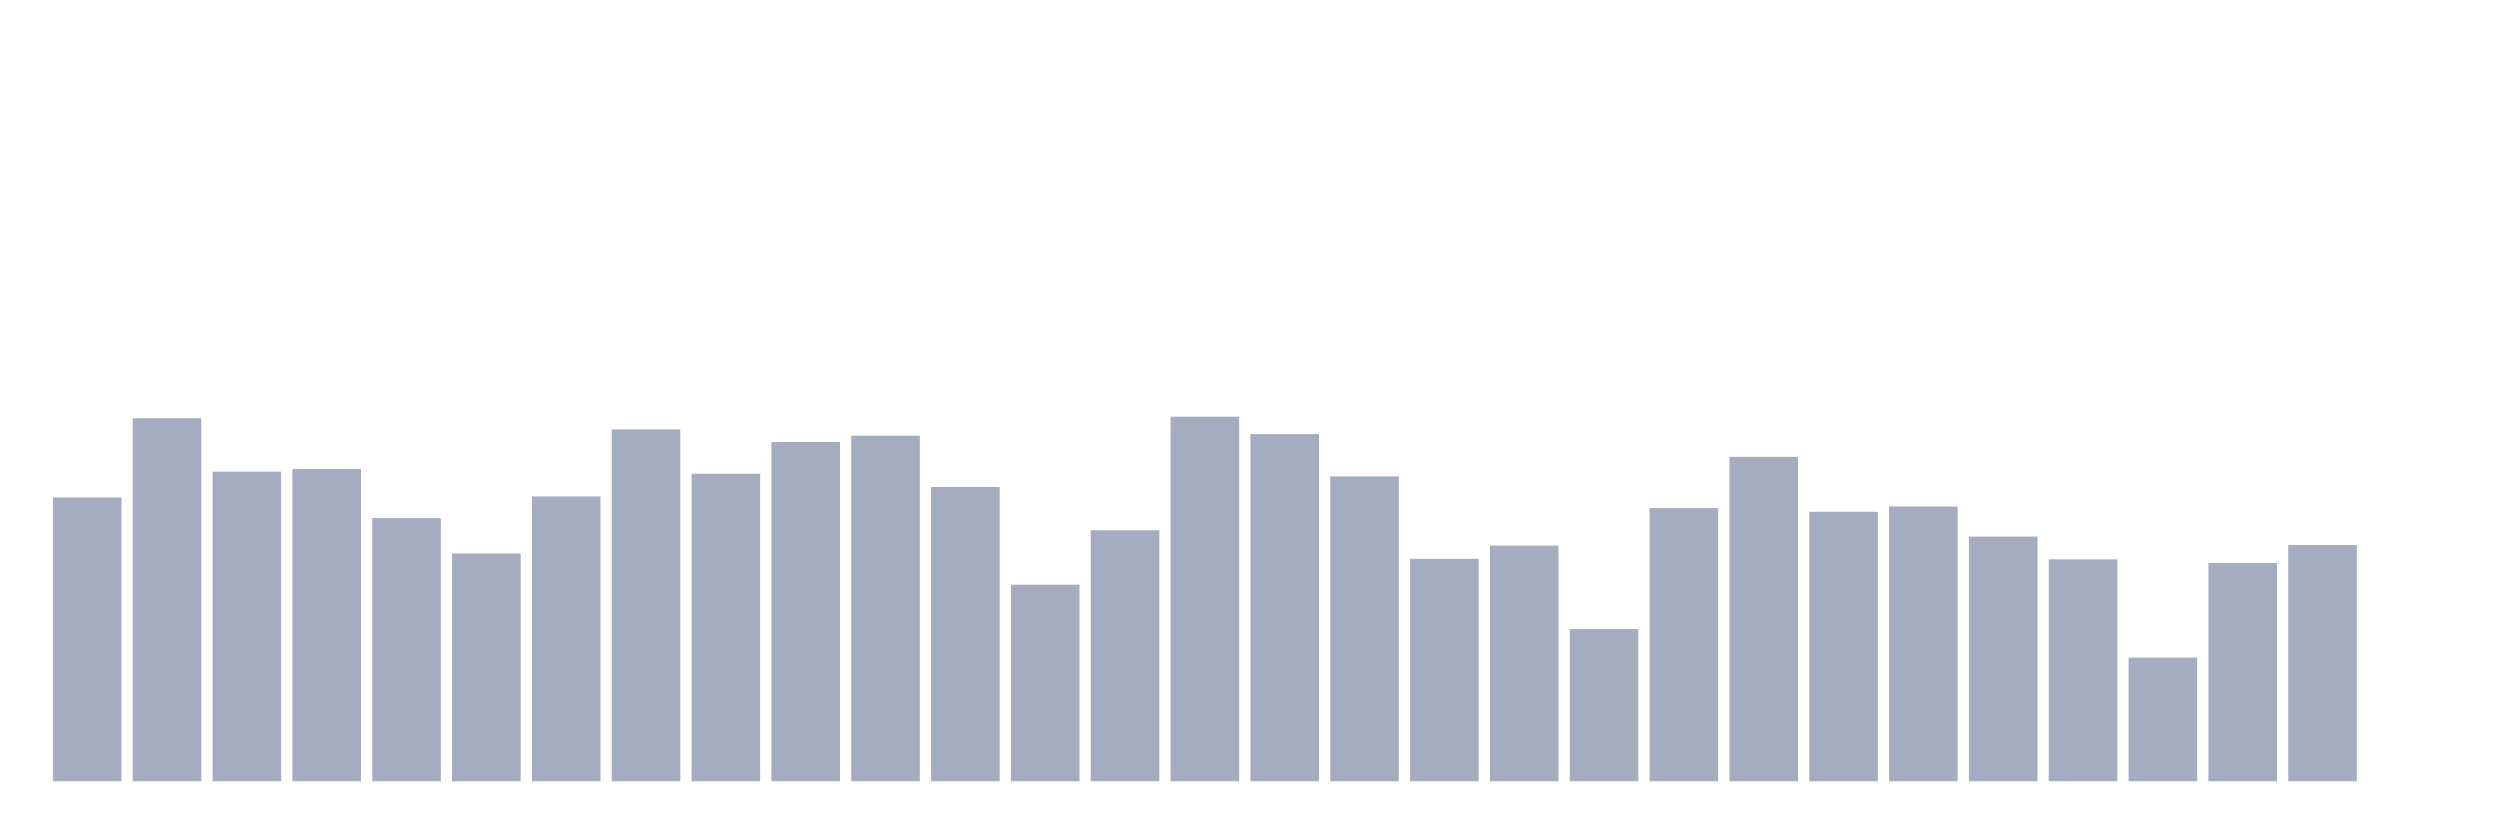
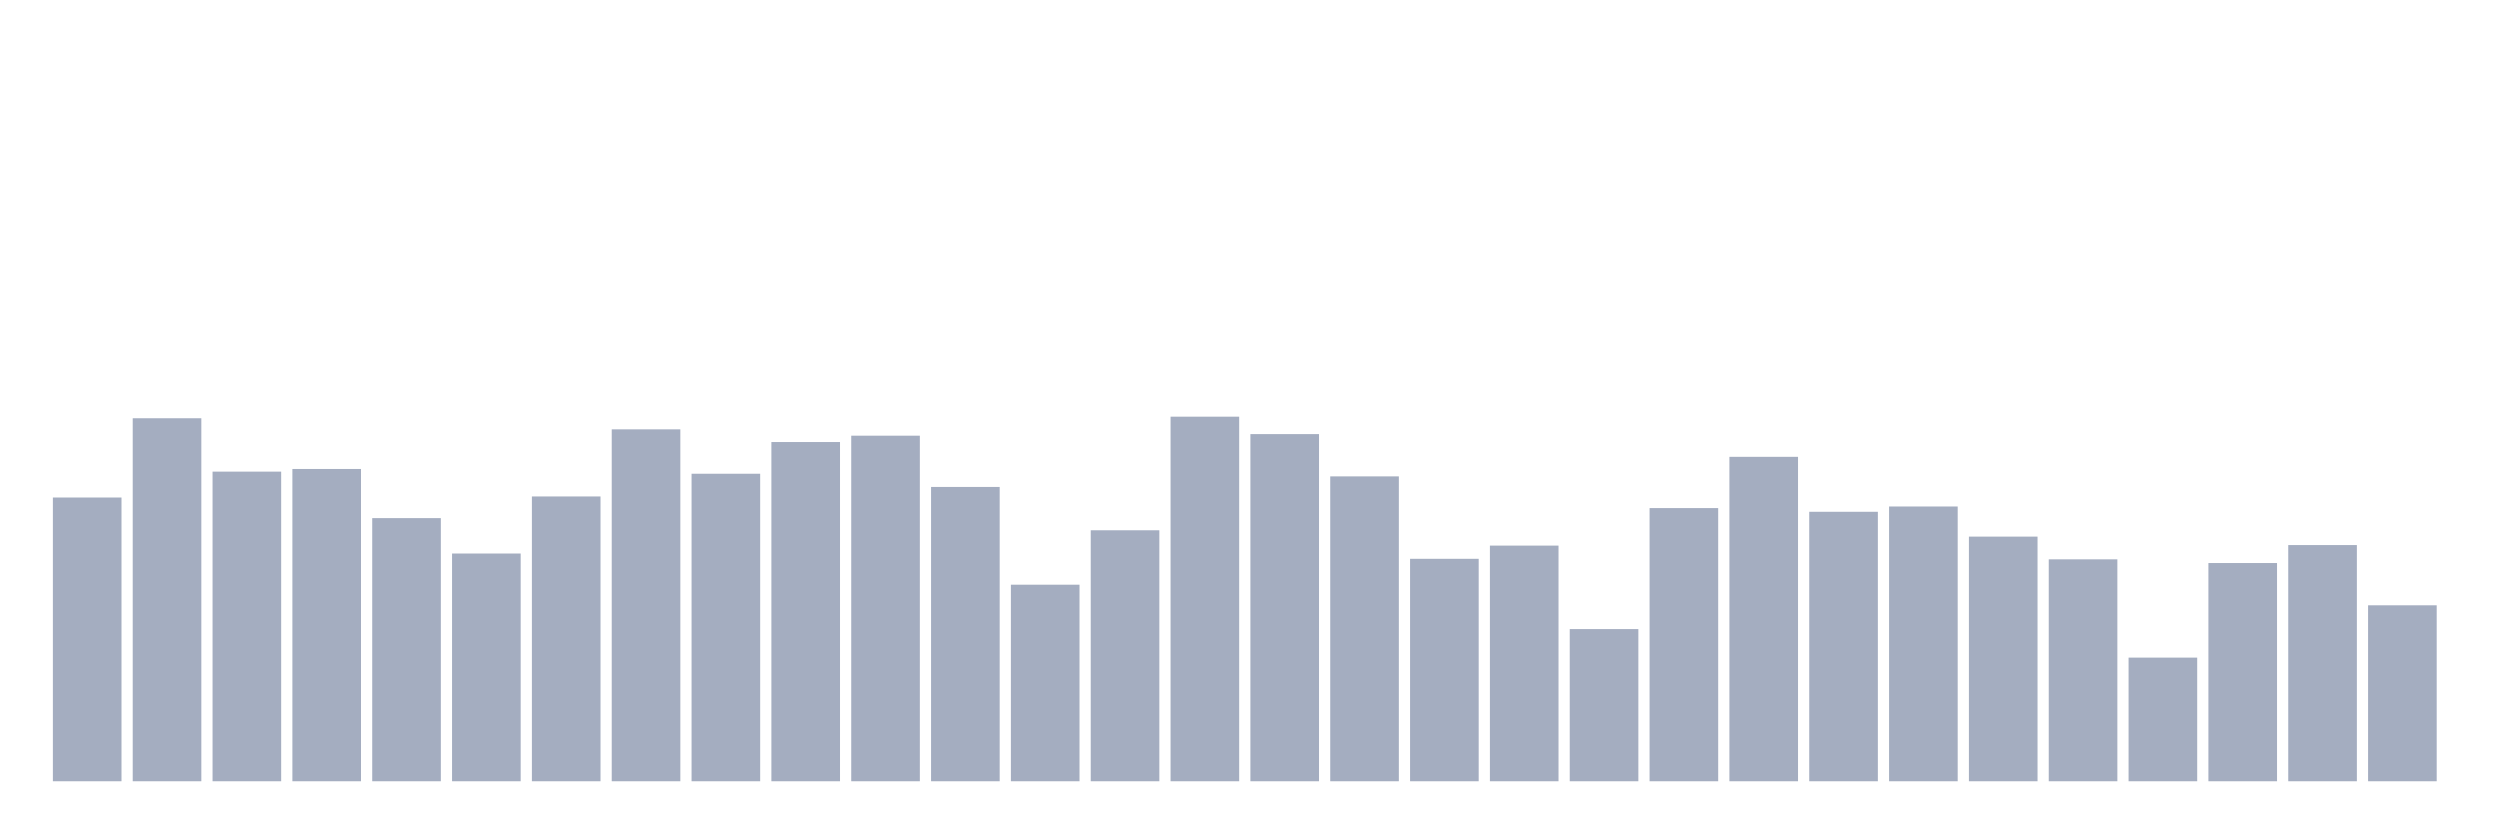
<svg xmlns="http://www.w3.org/2000/svg" viewBox="0 0 480 160">
  <g transform="translate(10,10)">
    <rect class="bar" x="0.153" width="13.175" y="85.522" height="54.478" fill="rgb(164,173,192)" />
    <rect class="bar" x="15.482" width="13.175" y="70.304" height="69.696" fill="rgb(164,173,192)" />
    <rect class="bar" x="30.81" width="13.175" y="80.551" height="59.449" fill="rgb(164,173,192)" />
    <rect class="bar" x="46.138" width="13.175" y="80.043" height="59.957" fill="rgb(164,173,192)" />
    <rect class="bar" x="61.466" width="13.175" y="89.478" height="50.522" fill="rgb(164,173,192)" />
    <rect class="bar" x="76.794" width="13.175" y="96.275" height="43.725" fill="rgb(164,173,192)" />
    <rect class="bar" x="92.123" width="13.175" y="85.319" height="54.681" fill="rgb(164,173,192)" />
    <rect class="bar" x="107.451" width="13.175" y="72.435" height="67.565" fill="rgb(164,173,192)" />
    <rect class="bar" x="122.779" width="13.175" y="80.957" height="59.043" fill="rgb(164,173,192)" />
    <rect class="bar" x="138.107" width="13.175" y="74.87" height="65.13" fill="rgb(164,173,192)" />
    <rect class="bar" x="153.436" width="13.175" y="73.652" height="66.348" fill="rgb(164,173,192)" />
    <rect class="bar" x="168.764" width="13.175" y="83.493" height="56.507" fill="rgb(164,173,192)" />
    <rect class="bar" x="184.092" width="13.175" y="102.261" height="37.739" fill="rgb(164,173,192)" />
    <rect class="bar" x="199.42" width="13.175" y="91.812" height="48.188" fill="rgb(164,173,192)" />
    <rect class="bar" x="214.748" width="13.175" y="70" height="70" fill="rgb(164,173,192)" />
    <rect class="bar" x="230.077" width="13.175" y="73.348" height="66.652" fill="rgb(164,173,192)" />
    <rect class="bar" x="245.405" width="13.175" y="81.464" height="58.536" fill="rgb(164,173,192)" />
    <rect class="bar" x="260.733" width="13.175" y="97.29" height="42.71" fill="rgb(164,173,192)" />
    <rect class="bar" x="276.061" width="13.175" y="94.754" height="45.246" fill="rgb(164,173,192)" />
    <rect class="bar" x="291.39" width="13.175" y="110.783" height="29.217" fill="rgb(164,173,192)" />
    <rect class="bar" x="306.718" width="13.175" y="87.551" height="52.449" fill="rgb(164,173,192)" />
    <rect class="bar" x="322.046" width="13.175" y="77.71" height="62.29" fill="rgb(164,173,192)" />
    <rect class="bar" x="337.374" width="13.175" y="88.261" height="51.739" fill="rgb(164,173,192)" />
    <rect class="bar" x="352.702" width="13.175" y="87.246" height="52.754" fill="rgb(164,173,192)" />
    <rect class="bar" x="368.031" width="13.175" y="93.029" height="46.971" fill="rgb(164,173,192)" />
    <rect class="bar" x="383.359" width="13.175" y="97.391" height="42.609" fill="rgb(164,173,192)" />
    <rect class="bar" x="398.687" width="13.175" y="116.261" height="23.739" fill="rgb(164,173,192)" />
    <rect class="bar" x="414.015" width="13.175" y="98.101" height="41.899" fill="rgb(164,173,192)" />
    <rect class="bar" x="429.344" width="13.175" y="94.652" height="45.348" fill="rgb(164,173,192)" />
-     <rect class="bar" x="444.672" width="13.175" y="140" height="0" fill="rgb(164,173,192)" />
+     <rect class="bar" x="444.672" width="13.175" y="106.217" height="33.783" fill="rgb(164,173,192)" />
  </g>
</svg>
